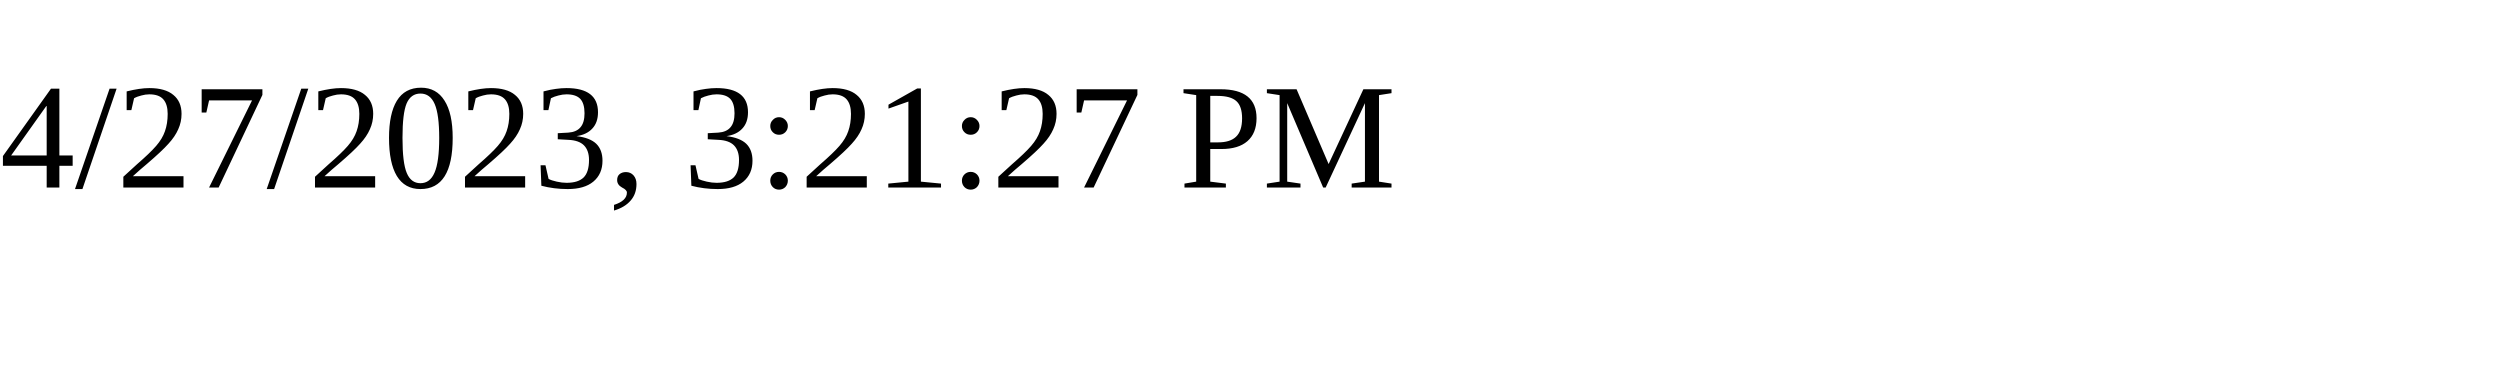
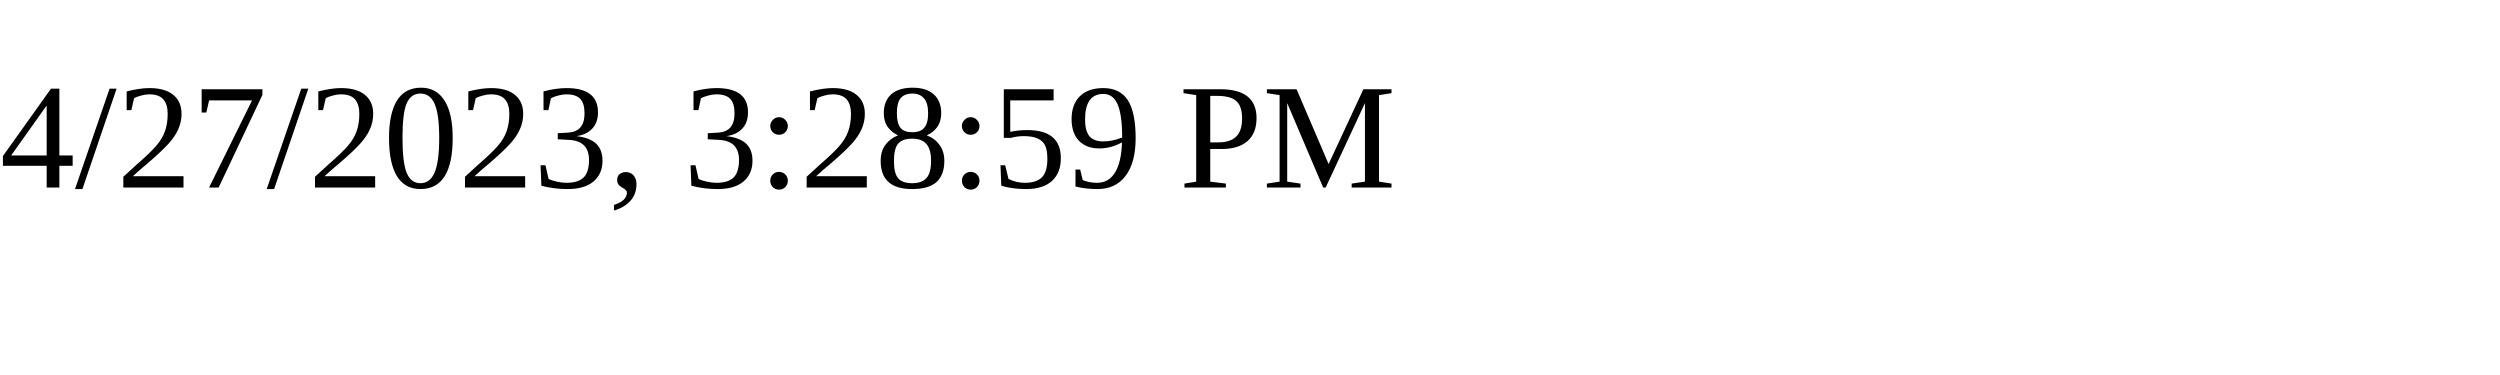
<svg xmlns="http://www.w3.org/2000/svg" height="30" width="200">
-   <text x="0" y="15">4/27/2023, 3:21:27 PM</text>
+   <text x="0" y="15">4/27/2023, 3:28:59 PM</text>
</svg>
